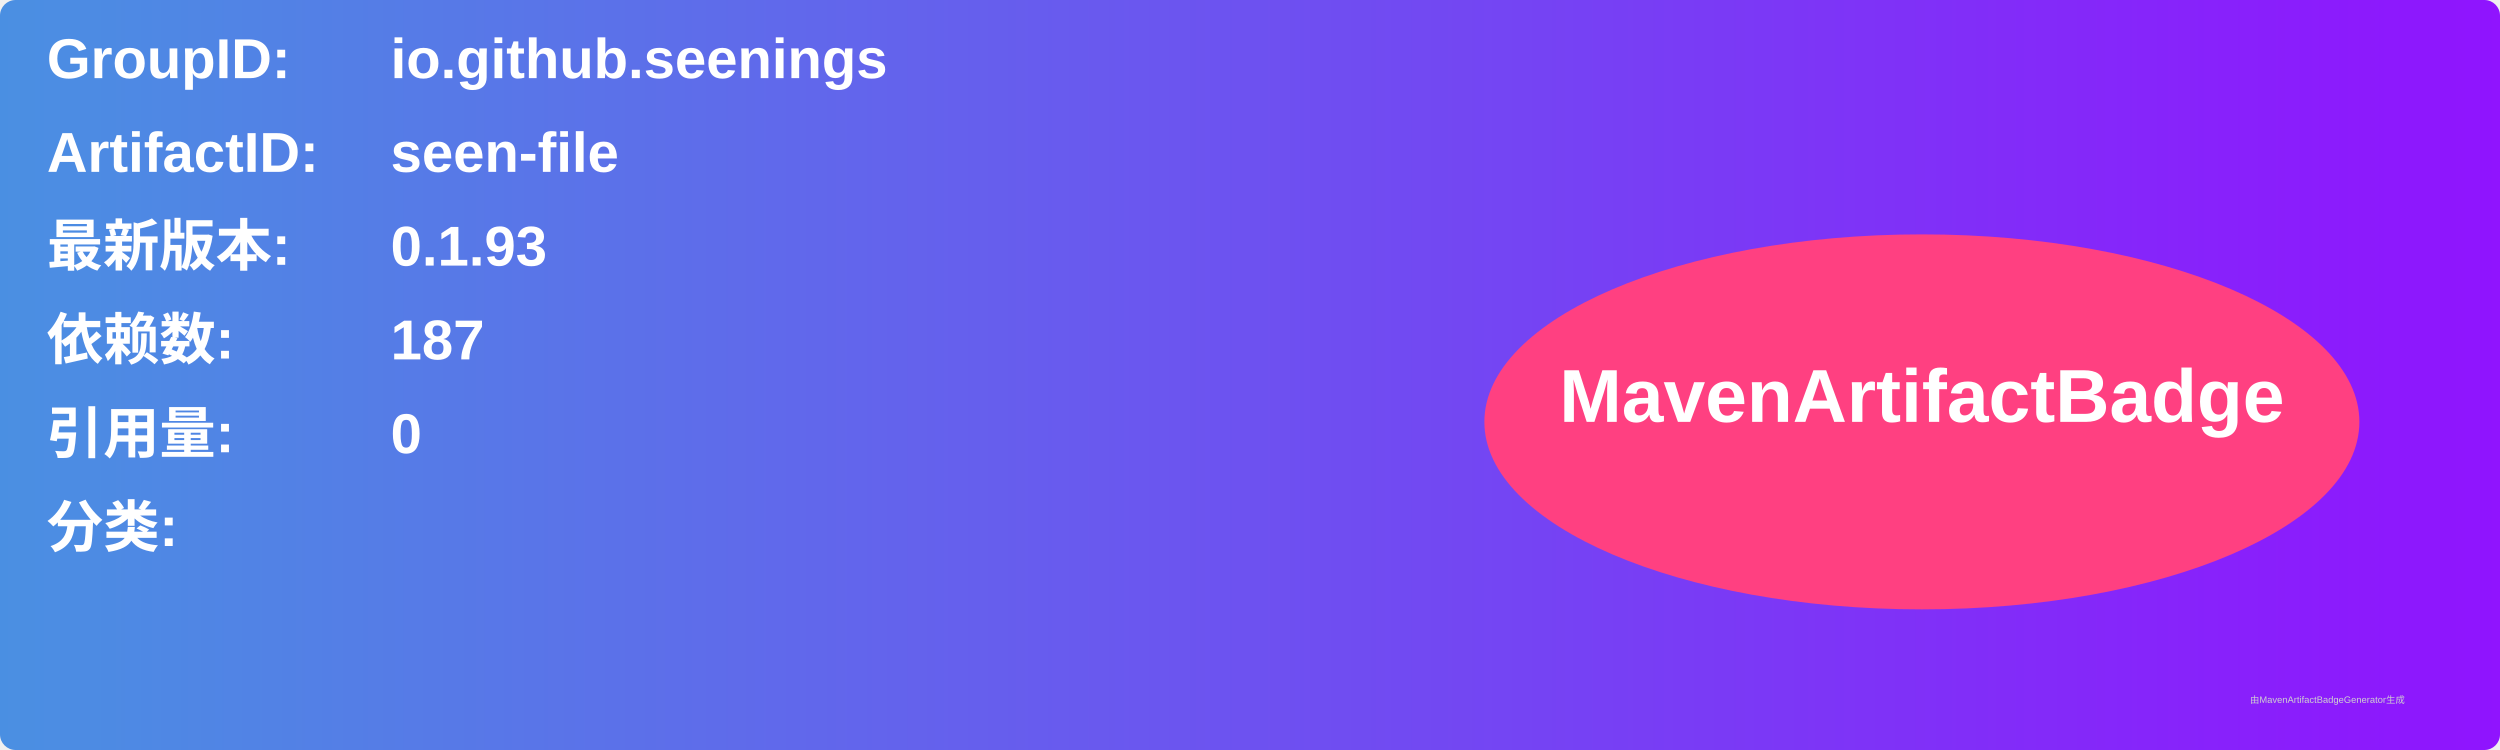
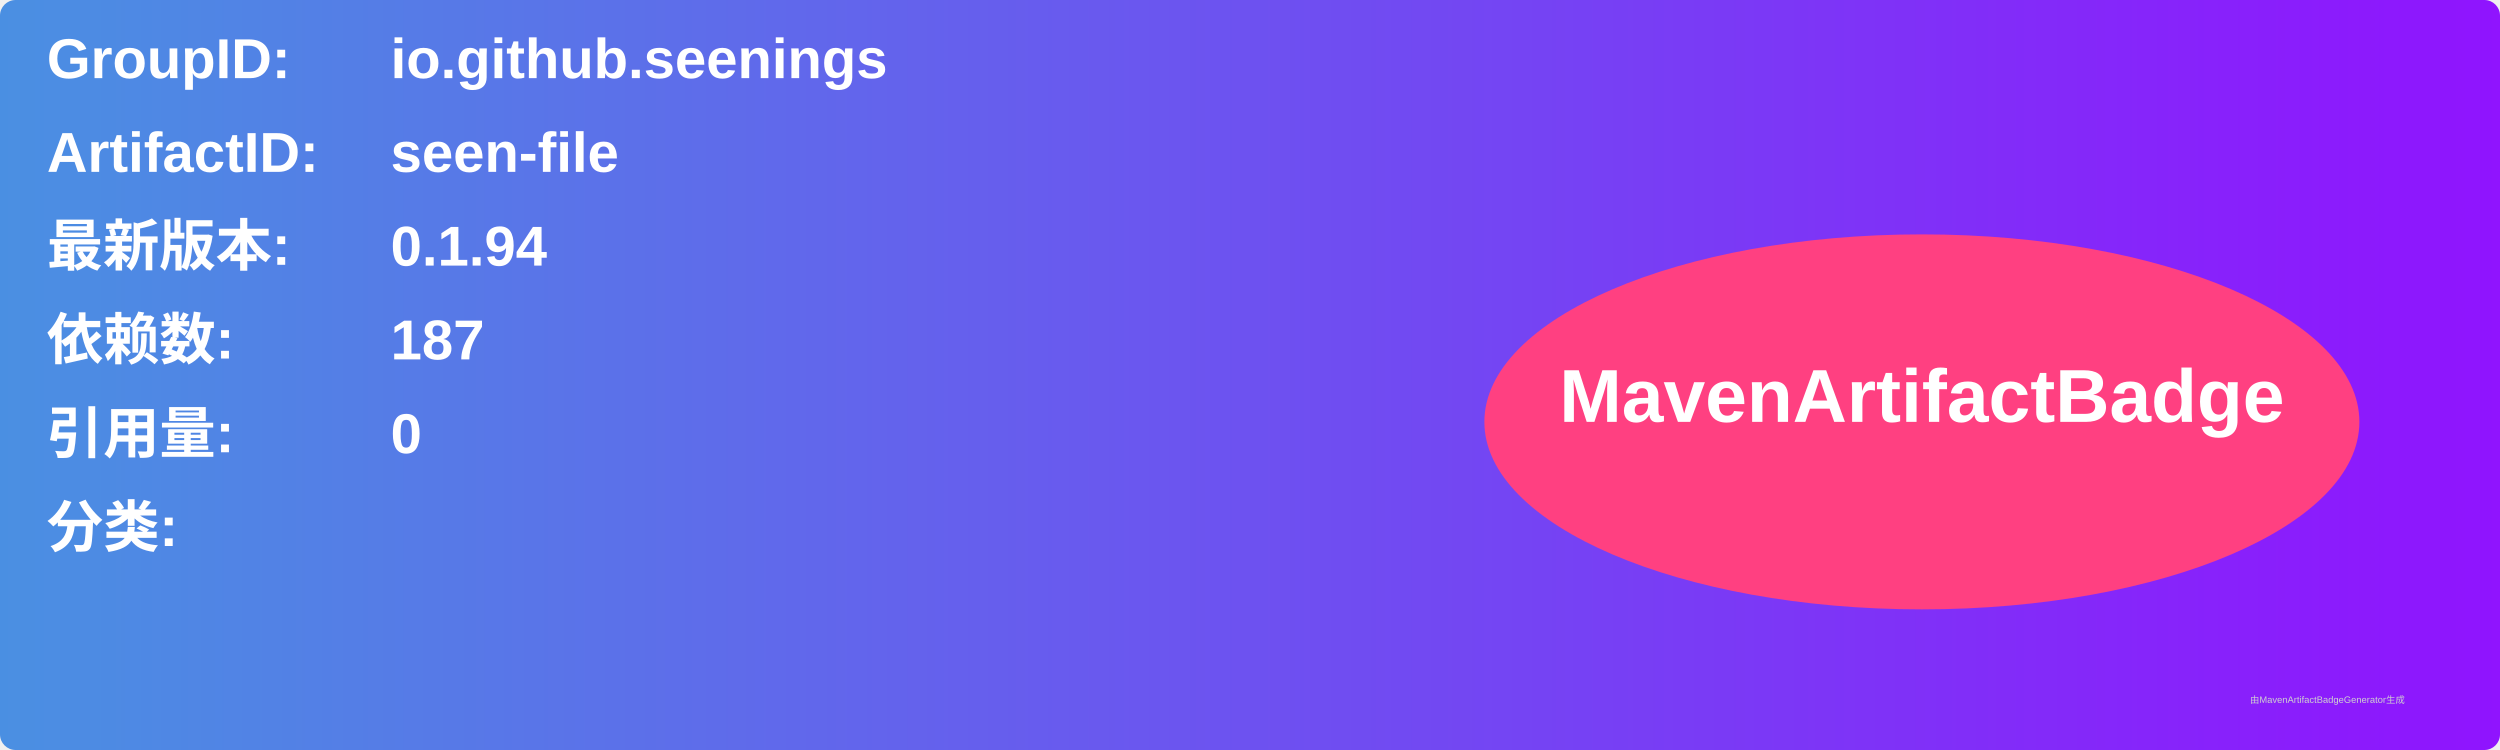
<svg xmlns="http://www.w3.org/2000/svg" width="800" height="240" viewBox="0 0 800 240">
  <linearGradient id="grad" x1="0%" y1="0%" x2="100%" y2="0%">
    <stop offset="0%" stop-color="#4a90e2" />
    <stop offset="100%" stop-color="#9013fe" />
  </linearGradient>
  <rect width="100%" height="100%" rx="5" ry="5" fill="url(#grad)" />
  <g transform="translate(15, 15)">
    <text x="0" y="10" font-family="Arial" font-size="18" fill="white" font-weight="bold" width="260">GroupID:</text>
    <text x="110" y="10" font-family="Arial" font-size="18" fill="white" font-weight="bold" width="460">io.github.seenings</text>
    <text x="0" y="40" font-family="Arial" font-size="18" fill="white" font-weight="bold" width="260">ArtifactID:</text>
    <text x="110" y="40" font-family="Arial" font-size="18" fill="white" font-weight="bold" width="460">seen-file</text>
    <text x="0" y="70" font-family="Arial" font-size="18" fill="white" font-weight="bold">最新版本:</text>
    <text x="110" y="70" font-family="Arial" font-size="18" fill="white" font-weight="bold">
-       <tspan font-weight="bold">0.1.93</tspan>
+       <tspan font-weight="bold">0.1.94</tspan>
    </text>
    <text x="0" y="100" font-family="Arial" font-size="18" fill="white" font-weight="bold">依赖数: </text>
    <text x="110" y="100" font-family="Arial" font-size="18" fill="white">
      <tspan font-weight="bold">187</tspan>
    </text>
    <text x="0" y="130" font-family="Arial" font-size="18" fill="white" font-weight="bold">引用量: </text>
    <text x="110" y="130" font-family="Arial" font-size="18" fill="white">
      <tspan font-weight="bold">0</tspan>
    </text>
    <text x="0" y="160" font-family="Arial" font-size="18" fill="white" font-weight="bold">分类:</text>
    <text x="10" y="190" font-family="Arial" font-size="10" fill="white">
      <tspan font-weight="bold" />
    </text>
    <ellipse cx="600" cy="120" rx="140" ry="60" fill="#ff4081" />
    <text x="600" y="120" text-anchor="middle" font-family="Arial" font-size="24" fill="white" font-weight="bold">MavenArtifactBadge</text>
  </g>
  <text x="720" y="225" font-family="Arial" font-size="3" fill="#d0d0d0">由MavenArtifactBadgeGenerator生成</text>
</svg>
